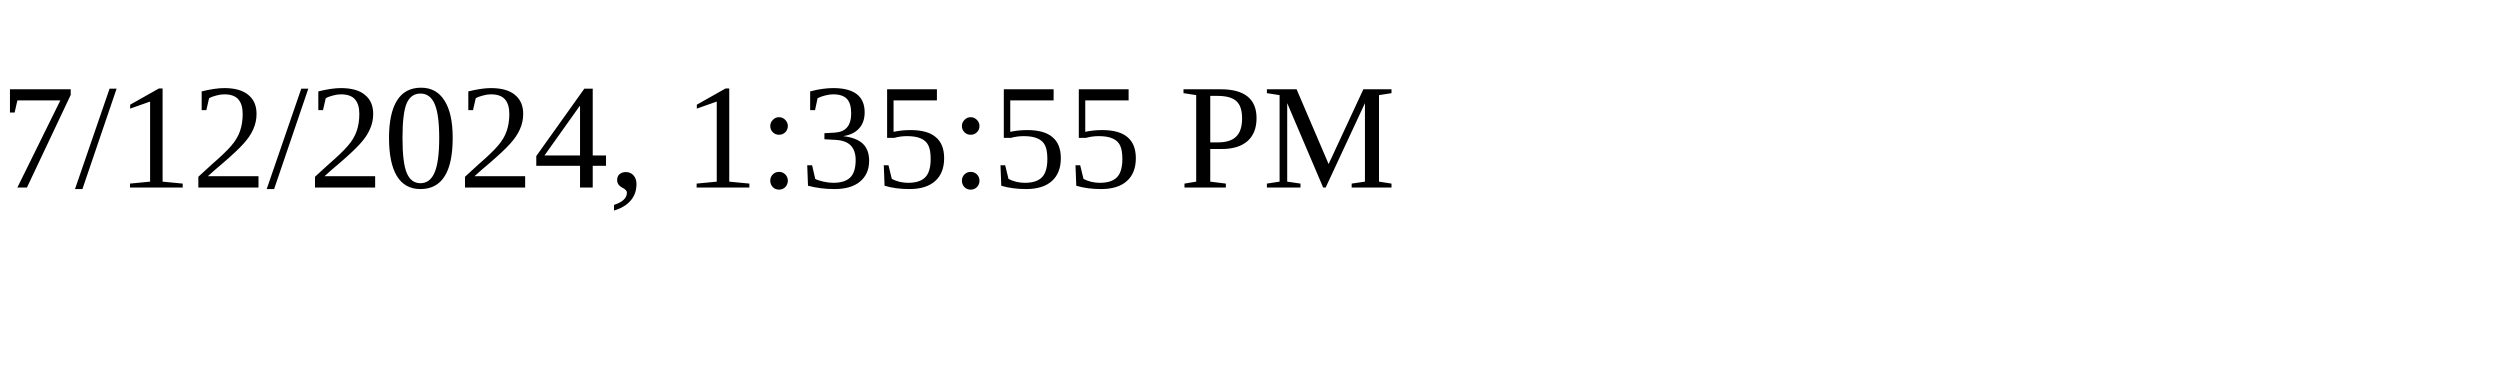
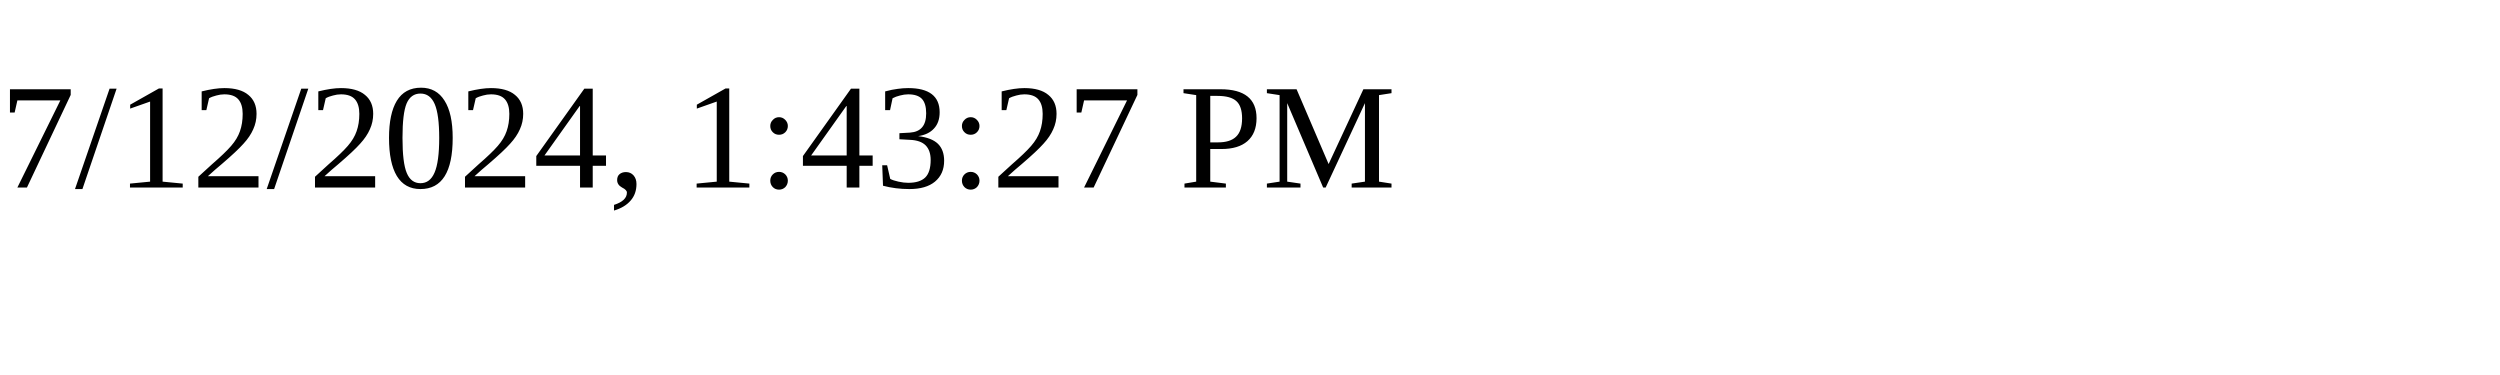
<svg xmlns="http://www.w3.org/2000/svg" height="30" width="200">
-   <text x="0" y="15">7/12/2024, 1:35:55 PM</text>
+   <text x="0" y="15">7/12/2024, 1:43:27 PM</text>
</svg>
